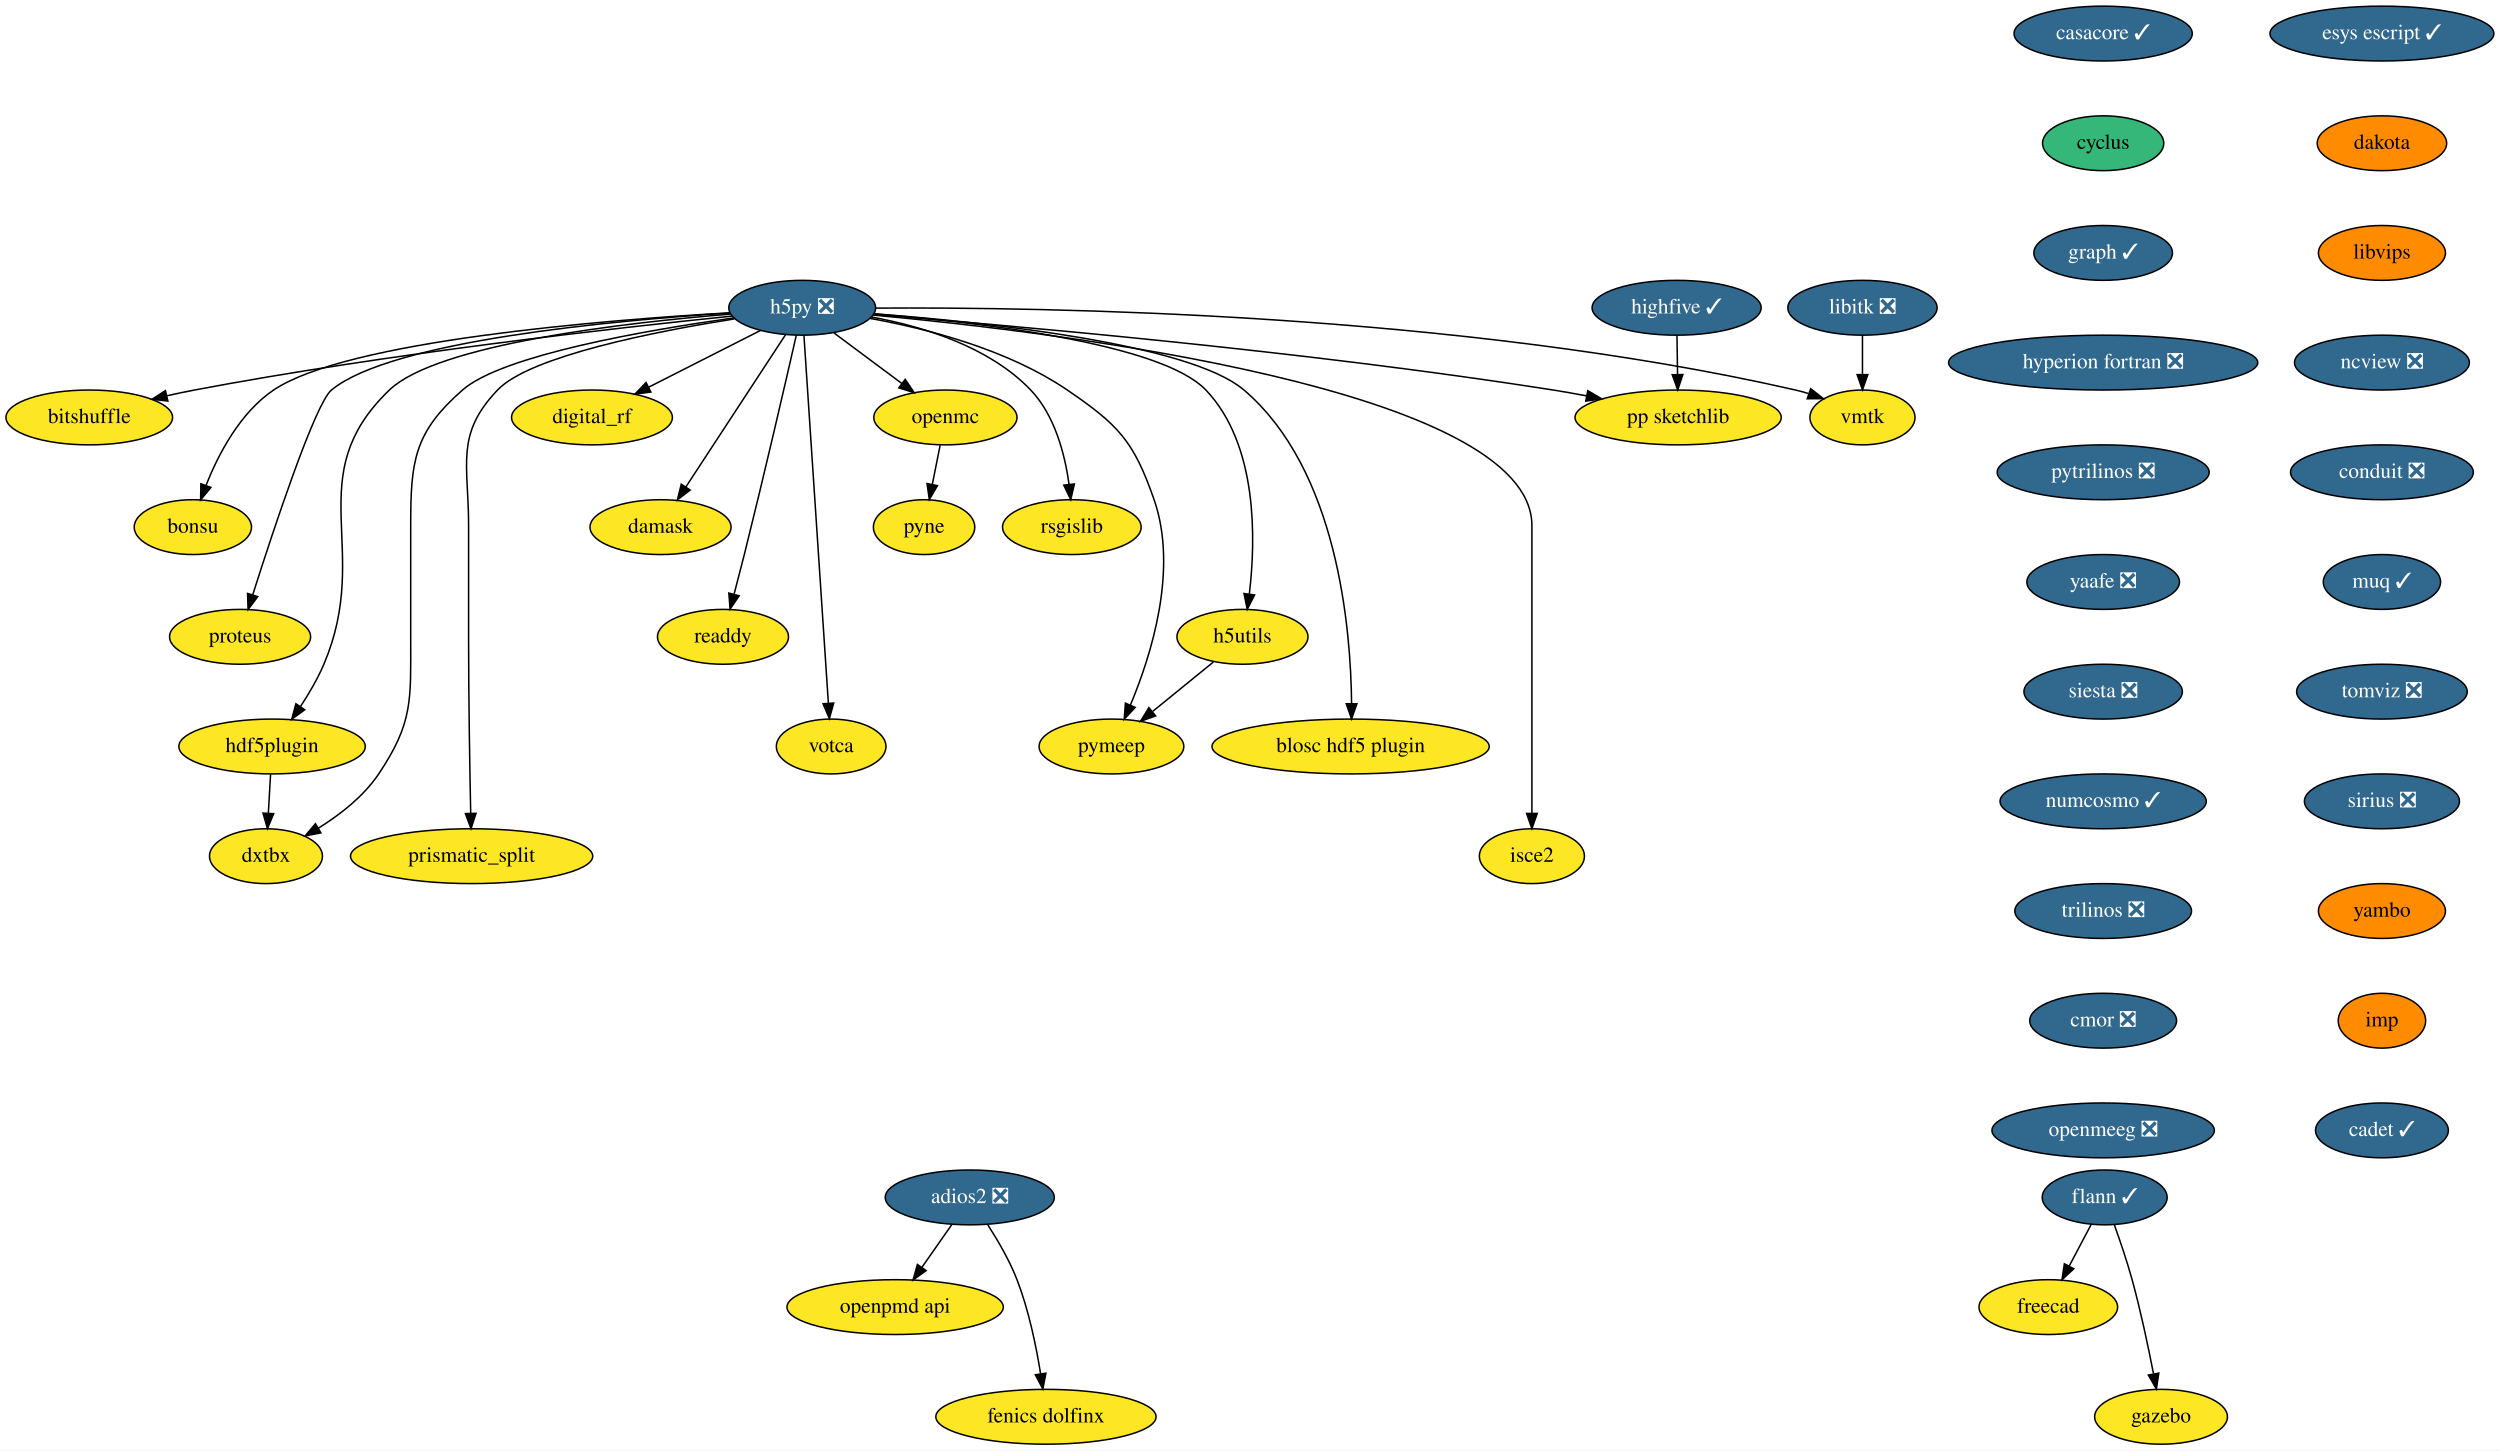
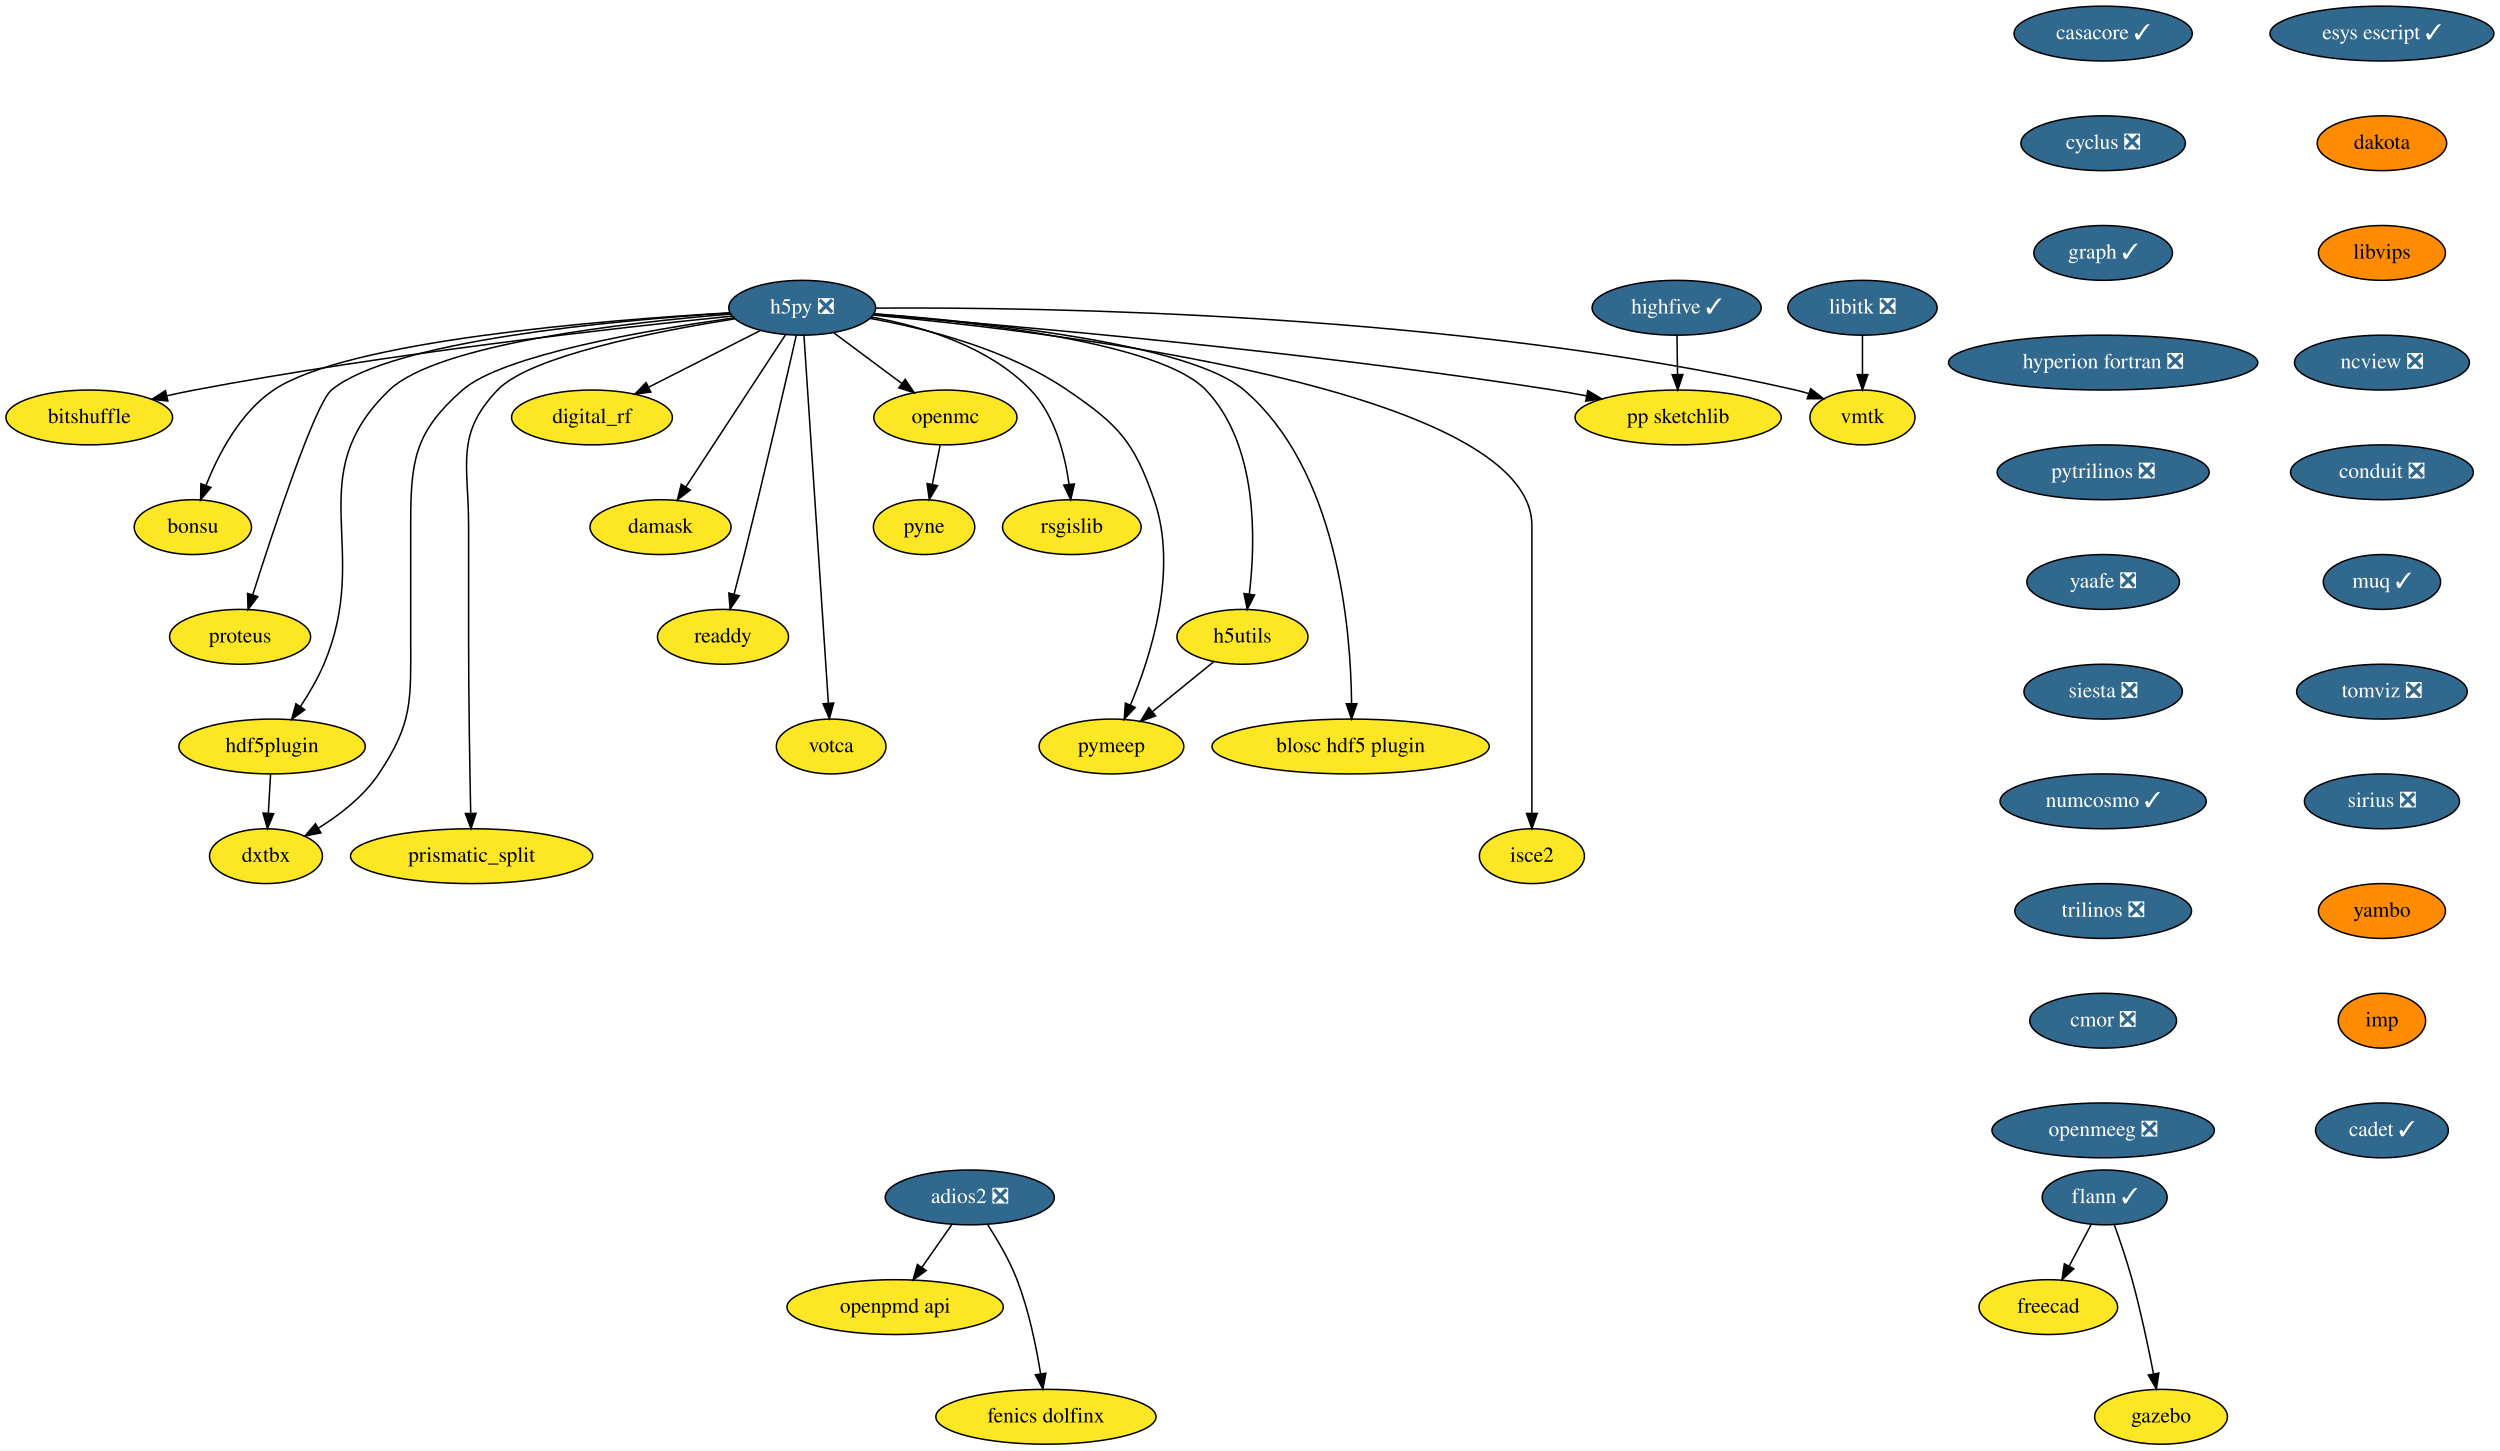
<svg xmlns="http://www.w3.org/2000/svg" xmlns:xlink="http://www.w3.org/1999/xlink" width="1641pt" height="952pt" viewBox="0.00 0.00 1641.10 952.00">
  <g id="graph0" class="graph" transform="scale(1 1) rotate(0) translate(4 948)">
    <polygon fill="white" stroke="transparent" points="-4,4 -4,-948 1637.1,-948 1637.1,4 -4,4" />
    <g id="node1" class="node">
      <g id="a_node1">
        <a xlink:href="https://github.com/conda-forge/casacore-feedstock/pull/67" xlink:title="casacore ✓">
          <ellipse fill="#31688e" stroke="black" cx="1376.6" cy="-926" rx="58.5" ry="18" />
          <text text-anchor="middle" x="1376.6" y="-922.3" font-family="Times,serif" font-size="14.00" fill="white">casacore ✓</text>
        </a>
      </g>
    </g>
    <g id="node2" class="node">
      <g id="a_node2">
-         <a xlink:href="https://github.com/conda-forge/cyclus-feedstock" xlink:title="cyclus">
-           <ellipse fill="#35b779" stroke="black" cx="1376.6" cy="-854" rx="39.79" ry="18" />
-           <text text-anchor="middle" x="1376.6" y="-850.3" font-family="Times,serif" font-size="14.00">cyclus</text>
+         <a xlink:href="https://github.com/conda-forge/cyclus-feedstock/pull/65" xlink:title="cyclus ❎">
+           <ellipse fill="#31688e" stroke="black" cx="1376.6" cy="-854" rx="54" ry="18" />
+           <text text-anchor="middle" x="1376.6" y="-850.3" font-family="Times,serif" font-size="14.00" fill="white">cyclus ❎</text>
        </a>
      </g>
    </g>
    <g id="node3" class="node">
      <g id="a_node3">
        <a xlink:href="https://github.com/conda-forge/graph-feedstock/pull/7" xlink:title="graph ✓">
          <ellipse fill="#31688e" stroke="black" cx="1376.6" cy="-782" rx="45.5" ry="18" />
          <text text-anchor="middle" x="1376.6" y="-778.3" font-family="Times,serif" font-size="14.00" fill="white">graph ✓</text>
        </a>
      </g>
    </g>
    <g id="node7" class="node">
      <g id="a_node7">
        <a xlink:href="https://github.com/conda-forge/hyperion-fortran-feedstock/pull/23" xlink:title="hyperion fortran ❎">
          <ellipse fill="#31688e" stroke="black" cx="1376.6" cy="-710" rx="101.5" ry="18" />
          <text text-anchor="middle" x="1376.6" y="-706.3" font-family="Times,serif" font-size="14.00" fill="white">hyperion fortran ❎</text>
        </a>
      </g>
    </g>
    <g id="node4" class="node">
      <g id="a_node4">
        <a xlink:href="https://github.com/conda-forge/flann-feedstock/pull/33" xlink:title="flann ✓">
          <ellipse fill="#31688e" stroke="black" cx="1377.6" cy="-162" rx="41" ry="18" />
          <text text-anchor="middle" x="1377.6" y="-158.3" font-family="Times,serif" font-size="14.00" fill="white">flann ✓</text>
        </a>
      </g>
    </g>
    <g id="node5" class="node">
      <g id="a_node5">
        <a xlink:href="https://github.com/conda-forge/freecad-feedstock" xlink:title="freecad">
          <ellipse fill="#fde725" stroke="black" cx="1340.6" cy="-90" rx="45.5" ry="18" />
          <text text-anchor="middle" x="1340.6" y="-86.3" font-family="Times,serif" font-size="14.00">freecad</text>
        </a>
      </g>
    </g>
    <g id="edge3" class="edge">
      <path fill="none" stroke="black" d="M1368.83,-144.41C1364.51,-136.25 1359.21,-126.22 1354.37,-117.07" />
      <polygon fill="black" stroke="black" points="1357.33,-115.16 1349.56,-107.96 1351.14,-118.43 1357.33,-115.16" />
    </g>
    <g id="node6" class="node">
      <g id="a_node6">
        <a xlink:href="https://github.com/conda-forge/gazebo-feedstock" xlink:title="gazebo">
          <ellipse fill="#fde725" stroke="black" cx="1414.6" cy="-18" rx="43.59" ry="18" />
          <text text-anchor="middle" x="1414.6" y="-14.3" font-family="Times,serif" font-size="14.00">gazebo</text>
        </a>
      </g>
    </g>
    <g id="edge4" class="edge">
      <path fill="none" stroke="black" d="M1383.95,-143.97C1387.65,-133.66 1392.24,-120.18 1395.6,-108 1401.23,-87.57 1406.17,-64.11 1409.61,-46.4" />
      <polygon fill="black" stroke="black" points="1413.12,-46.68 1411.54,-36.21 1406.24,-45.38 1413.12,-46.68" />
    </g>
    <g id="node28" class="node">
      <g id="a_node28">
        <a xlink:href="https://github.com/conda-forge/pytrilinos-feedstock/pull/44" xlink:title="pytrilinos ❎">
          <ellipse fill="#31688e" stroke="black" cx="1376.6" cy="-638" rx="69.59" ry="18" />
          <text text-anchor="middle" x="1376.6" y="-634.3" font-family="Times,serif" font-size="14.00" fill="white">pytrilinos ❎</text>
        </a>
      </g>
    </g>
    <g id="node8" class="node">
      <g id="a_node8">
        <a xlink:href="https://github.com/conda-forge/h5py-feedstock/pull/118" xlink:title="h5py ❎">
          <ellipse fill="#31688e" stroke="black" cx="522.6" cy="-746" rx="48.19" ry="18" />
          <text text-anchor="middle" x="522.6" y="-742.3" font-family="Times,serif" font-size="14.00" fill="white">h5py ❎</text>
        </a>
      </g>
    </g>
    <g id="node9" class="node">
      <g id="a_node9">
        <a xlink:href="https://github.com/conda-forge/openmc-feedstock" xlink:title="openmc">
          <ellipse fill="#fde725" stroke="black" cx="616.6" cy="-674" rx="47" ry="18" />
          <text text-anchor="middle" x="616.6" y="-670.3" font-family="Times,serif" font-size="14.00">openmc</text>
        </a>
      </g>
    </g>
    <g id="edge6" class="edge">
      <path fill="none" stroke="black" d="M543.46,-729.46C556.57,-719.7 573.66,-706.97 588.02,-696.28" />
      <polygon fill="black" stroke="black" points="590.19,-699.03 596.12,-690.25 586,-693.42 590.19,-699.03" />
    </g>
    <g id="node10" class="node">
      <g id="a_node10">
        <a xlink:href="https://github.com/conda-forge/rsgislib-feedstock" xlink:title="rsgislib">
          <ellipse fill="#fde725" stroke="black" cx="699.6" cy="-602" rx="45.5" ry="18" />
          <text text-anchor="middle" x="699.6" y="-598.3" font-family="Times,serif" font-size="14.00">rsgislib</text>
        </a>
      </g>
    </g>
    <g id="edge7" class="edge">
      <path fill="none" stroke="black" d="M568.17,-739.89C601.39,-733.83 645.21,-720.65 672.6,-692 688.5,-675.36 695.07,-649.64 697.76,-630.12" />
      <polygon fill="black" stroke="black" points="701.26,-630.34 698.89,-620.02 694.3,-629.56 701.26,-630.34" />
    </g>
    <g id="node11" class="node">
      <g id="a_node11">
        <a xlink:href="https://github.com/conda-forge/h5utils-feedstock" xlink:title="h5utils">
          <ellipse fill="#fde725" stroke="black" cx="811.6" cy="-530" rx="43" ry="18" />
          <text text-anchor="middle" x="811.6" y="-526.3" font-family="Times,serif" font-size="14.00">h5utils</text>
        </a>
      </g>
    </g>
    <g id="edge8" class="edge">
      <path fill="none" stroke="black" d="M569.68,-741.96C637.64,-736.55 758.28,-722.8 787.6,-692 821.76,-656.1 820.38,-593.84 816.12,-558.18" />
      <polygon fill="black" stroke="black" points="819.56,-557.46 814.74,-548.02 812.62,-558.4 819.56,-557.46" />
    </g>
    <g id="node12" class="node">
      <g id="a_node12">
        <a xlink:href="https://github.com/conda-forge/pymeep-feedstock" xlink:title="pymeep">
          <ellipse fill="#fde725" stroke="black" cx="725.6" cy="-458" rx="47.5" ry="18" />
          <text text-anchor="middle" x="725.6" y="-454.3" font-family="Times,serif" font-size="14.00">pymeep</text>
        </a>
      </g>
    </g>
    <g id="edge9" class="edge">
      <path fill="none" stroke="black" d="M567.26,-738.99C604.45,-732.29 657.46,-718.68 696.6,-692 730.32,-669.01 740.18,-658.55 753.6,-620 769.56,-574.1 751.63,-517.55 738.01,-485.15" />
      <polygon fill="black" stroke="black" points="741.18,-483.66 733.97,-475.9 734.77,-486.47 741.18,-483.66" />
    </g>
    <g id="node13" class="node">
      <g id="a_node13">
        <a xlink:href="https://github.com/conda-forge/blosc-hdf5-plugin-feedstock" xlink:title="blosc hdf5 plugin">
          <ellipse fill="#fde725" stroke="black" cx="882.6" cy="-458" rx="91" ry="18" />
          <text text-anchor="middle" x="882.6" y="-454.3" font-family="Times,serif" font-size="14.00">blosc hdf5 plugin</text>
        </a>
      </g>
    </g>
    <g id="edge10" class="edge">
      <path fill="none" stroke="black" d="M569.71,-742.05C642.25,-736.59 776.7,-722.58 812.6,-692 874.02,-639.67 882.75,-535.68 883.23,-486.28" />
      <polygon fill="black" stroke="black" points="886.73,-486.05 883.21,-476.05 879.73,-486.06 886.73,-486.05" />
    </g>
    <g id="node14" class="node">
      <g id="a_node14">
        <a xlink:href="https://github.com/conda-forge/isce2-feedstock" xlink:title="isce2">
          <ellipse fill="#fde725" stroke="black" cx="1001.6" cy="-386" rx="34.5" ry="18" />
          <text text-anchor="middle" x="1001.6" y="-382.3" font-family="Times,serif" font-size="14.00">isce2</text>
        </a>
      </g>
    </g>
    <g id="edge11" class="edge">
      <path fill="none" stroke="black" d="M568.96,-741.21C689.17,-730.12 1001.6,-692.66 1001.6,-603 1001.6,-603 1001.6,-603 1001.6,-529 1001.6,-489 1001.6,-442.65 1001.6,-414.08" />
      <polygon fill="black" stroke="black" points="1005.1,-414.05 1001.6,-404.05 998.1,-414.05 1005.1,-414.05" />
    </g>
    <g id="node15" class="node">
      <g id="a_node15">
        <a xlink:href="https://github.com/conda-forge/bitshuffle-feedstock" xlink:title="bitshuffle">
          <ellipse fill="#fde725" stroke="black" cx="54.6" cy="-674" rx="54.69" ry="18" />
          <text text-anchor="middle" x="54.6" y="-670.3" font-family="Times,serif" font-size="14.00">bitshuffle</text>
        </a>
      </g>
    </g>
    <g id="edge12" class="edge">
      <path fill="none" stroke="black" d="M476.56,-740.54C402.02,-732.95 250.45,-715.98 123.6,-692 117.77,-690.9 111.7,-689.61 105.69,-688.25" />
      <polygon fill="black" stroke="black" points="106.2,-684.77 95.66,-685.9 104.6,-691.59 106.2,-684.77" />
    </g>
    <g id="node16" class="node">
      <g id="a_node16">
        <a xlink:href="https://github.com/conda-forge/bonsu-feedstock" xlink:title="bonsu">
          <ellipse fill="#fde725" stroke="black" cx="122.6" cy="-602" rx="38.5" ry="18" />
          <text text-anchor="middle" x="122.6" y="-598.3" font-family="Times,serif" font-size="14.00">bonsu</text>
        </a>
      </g>
    </g>
    <g id="edge13" class="edge">
      <path fill="none" stroke="black" d="M475.2,-742.72C391.94,-737.9 223.68,-724.38 175.6,-692 153.55,-677.15 139.29,-649.78 131.18,-629.3" />
      <polygon fill="black" stroke="black" points="134.44,-628.04 127.68,-619.88 127.88,-630.47 134.44,-628.04" />
    </g>
    <g id="node17" class="node">
      <g id="a_node17">
        <a xlink:href="https://github.com/conda-forge/proteus-feedstock" xlink:title="proteus">
          <ellipse fill="#fde725" stroke="black" cx="153.6" cy="-530" rx="46.29" ry="18" />
          <text text-anchor="middle" x="153.6" y="-526.3" font-family="Times,serif" font-size="14.00">proteus</text>
        </a>
      </g>
    </g>
    <g id="edge14" class="edge">
      <path fill="none" stroke="black" d="M475.28,-742.56C398.81,-737.71 252.68,-724.38 213.6,-692 202.83,-683.08 175.66,-600.88 161.88,-557.52" />
      <polygon fill="black" stroke="black" points="165.19,-556.37 158.84,-547.89 158.51,-558.48 165.19,-556.37" />
    </g>
    <g id="node18" class="node">
      <g id="a_node18">
        <a xlink:href="https://github.com/conda-forge/hdf5plugin-feedstock" xlink:title="hdf5plugin">
          <ellipse fill="#fde725" stroke="black" cx="174.6" cy="-458" rx="61.19" ry="18" />
          <text text-anchor="middle" x="174.6" y="-454.3" font-family="Times,serif" font-size="14.00">hdf5plugin</text>
        </a>
      </g>
    </g>
    <g id="edge15" class="edge">
      <path fill="none" stroke="black" d="M475.65,-741.85C406.77,-736.25 283.07,-722.2 251.6,-692 192.24,-635.05 240.81,-587.68 208.6,-512 204.53,-502.44 198.8,-492.68 193.2,-484.18" />
      <polygon fill="black" stroke="black" points="196.02,-482.12 187.48,-475.84 190.25,-486.07 196.02,-482.12" />
    </g>
    <g id="node19" class="node">
      <g id="a_node19">
        <a xlink:href="https://github.com/conda-forge/prismatic_split-feedstock" xlink:title="prismatic_split">
          <ellipse fill="#fde725" stroke="black" cx="305.6" cy="-386" rx="79.5" ry="18" />
          <text text-anchor="middle" x="305.6" y="-382.3" font-family="Times,serif" font-size="14.00">prismatic_split</text>
        </a>
      </g>
    </g>
    <g id="edge16" class="edge">
      <path fill="none" stroke="black" d="M478.1,-738.71C425.9,-730.42 343.78,-714.24 322.6,-692 294.7,-662.71 303.6,-643.45 303.6,-603 303.6,-603 303.6,-603 303.6,-529 303.6,-488.99 304.4,-442.65 304.99,-414.08" />
      <polygon fill="black" stroke="black" points="308.49,-414.12 305.2,-404.05 301.49,-413.97 308.49,-414.12" />
    </g>
    <g id="node20" class="node">
      <g id="a_node20">
        <a xlink:href="https://github.com/conda-forge/digital_rf-feedstock" xlink:title="digital_rf">
          <ellipse fill="#fde725" stroke="black" cx="384.6" cy="-674" rx="52.79" ry="18" />
          <text text-anchor="middle" x="384.6" y="-670.3" font-family="Times,serif" font-size="14.00">digital_rf</text>
        </a>
      </g>
    </g>
    <g id="edge17" class="edge">
      <path fill="none" stroke="black" d="M495.33,-731.17C474.34,-720.52 445.1,-705.69 421.94,-693.94" />
      <polygon fill="black" stroke="black" points="423.25,-690.68 412.75,-689.28 420.09,-696.93 423.25,-690.68" />
    </g>
    <g id="node21" class="node">
      <g id="a_node21">
        <a xlink:href="https://github.com/conda-forge/damask-feedstock" xlink:title="damask">
          <ellipse fill="#fde725" stroke="black" cx="429.6" cy="-602" rx="46.29" ry="18" />
          <text text-anchor="middle" x="429.6" y="-598.3" font-family="Times,serif" font-size="14.00">damask</text>
        </a>
      </g>
    </g>
    <g id="edge18" class="edge">
      <path fill="none" stroke="black" d="M511.74,-728.43C495.59,-703.77 465.09,-657.2 446.15,-628.27" />
      <polygon fill="black" stroke="black" points="449.07,-626.35 440.66,-619.9 443.22,-630.18 449.07,-626.35" />
    </g>
    <g id="node22" class="node">
      <g id="a_node22">
        <a xlink:href="https://github.com/conda-forge/pp-sketchlib-feedstock" xlink:title="pp sketchlib">
          <ellipse fill="#fde725" stroke="black" cx="1097.6" cy="-674" rx="67.69" ry="18" />
          <text text-anchor="middle" x="1097.6" y="-670.3" font-family="Times,serif" font-size="14.00">pp sketchlib</text>
        </a>
      </g>
    </g>
    <g id="edge19" class="edge">
      <path fill="none" stroke="black" d="M569.35,-741.5C657.15,-734.59 852.53,-717.61 1015.6,-692 1022.7,-690.88 1030.13,-689.56 1037.48,-688.16" />
      <polygon fill="black" stroke="black" points="1038.29,-691.57 1047.43,-686.21 1036.95,-684.7 1038.29,-691.57" />
    </g>
    <g id="node23" class="node">
      <g id="a_node23">
        <a xlink:href="https://github.com/conda-forge/readdy-feedstock" xlink:title="readdy">
          <ellipse fill="#fde725" stroke="black" cx="470.6" cy="-530" rx="43" ry="18" />
          <text text-anchor="middle" x="470.6" y="-526.3" font-family="Times,serif" font-size="14.00">readdy</text>
        </a>
      </g>
    </g>
    <g id="edge20" class="edge">
      <path fill="none" stroke="black" d="M518.75,-728.04C512.05,-698.66 497.69,-636.38 484.6,-584 482.48,-575.56 480.1,-566.39 477.9,-558.09" />
      <polygon fill="black" stroke="black" points="481.21,-556.92 475.25,-548.16 474.44,-558.72 481.21,-556.92" />
    </g>
    <g id="node24" class="node">
      <g id="a_node24">
        <a xlink:href="https://github.com/conda-forge/votca-feedstock" xlink:title="votca">
          <ellipse fill="#fde725" stroke="black" cx="541.6" cy="-458" rx="36" ry="18" />
          <text text-anchor="middle" x="541.6" y="-454.3" font-family="Times,serif" font-size="14.00">votca</text>
        </a>
      </g>
    </g>
    <g id="edge21" class="edge">
      <path fill="none" stroke="black" d="M523.73,-727.97C526.89,-680.29 535.87,-545.18 539.76,-486.63" />
      <polygon fill="black" stroke="black" points="543.27,-486.52 540.45,-476.31 536.29,-486.05 543.27,-486.52" />
    </g>
    <g id="node25" class="node">
      <g id="a_node25">
        <a xlink:href="https://github.com/conda-forge/vmtk-feedstock" xlink:title="vmtk">
          <ellipse fill="#fde725" stroke="black" cx="1218.6" cy="-674" rx="34.5" ry="18" />
          <text text-anchor="middle" x="1218.6" y="-670.3" font-family="Times,serif" font-size="14.00">vmtk</text>
        </a>
      </g>
    </g>
    <g id="edge22" class="edge">
      <path fill="none" stroke="black" d="M570.76,-745.77C679.78,-746.51 953.18,-742.65 1174.6,-692 1177.44,-691.35 1180.34,-690.55 1183.24,-689.66" />
      <polygon fill="black" stroke="black" points="1184.6,-692.89 1192.92,-686.34 1182.33,-686.27 1184.6,-692.89" />
    </g>
    <g id="node26" class="node">
      <g id="a_node26">
        <a xlink:href="https://github.com/conda-forge/dxtbx-feedstock" xlink:title="dxtbx">
          <ellipse fill="#fde725" stroke="black" cx="170.6" cy="-386" rx="37.09" ry="18" />
          <text text-anchor="middle" x="170.6" y="-382.3" font-family="Times,serif" font-size="14.00">dxtbx</text>
        </a>
      </g>
    </g>
    <g id="edge23" class="edge">
      <path fill="none" stroke="black" d="M477.61,-739.33C420.37,-731.29 325.78,-714.95 299.6,-692 267.75,-664.09 265.6,-645.34 265.6,-603 265.6,-603 265.6,-603 265.6,-529 265.6,-488.36 267.22,-473.76 244.6,-440 234.69,-425.22 219.17,-413.18 204.91,-404.34" />
      <polygon fill="black" stroke="black" points="206.64,-401.3 196.24,-399.25 203.09,-407.33 206.64,-401.3" />
    </g>
    <g id="node27" class="node">
      <g id="a_node27">
        <a xlink:href="https://github.com/conda-forge/pyne-feedstock" xlink:title="pyne">
          <ellipse fill="#fde725" stroke="black" cx="602.6" cy="-602" rx="33.29" ry="18" />
          <text text-anchor="middle" x="602.6" y="-598.3" font-family="Times,serif" font-size="14.00">pyne</text>
        </a>
      </g>
    </g>
    <g id="edge24" class="edge">
      <path fill="none" stroke="black" d="M613.13,-655.7C611.59,-647.98 609.74,-638.71 608.02,-630.11" />
      <polygon fill="black" stroke="black" points="611.41,-629.22 606.02,-620.1 604.55,-630.6 611.41,-629.22" />
    </g>
    <g id="edge25" class="edge">
      <path fill="none" stroke="black" d="M792.51,-513.46C780.82,-503.95 765.67,-491.62 752.74,-481.1" />
      <polygon fill="black" stroke="black" points="754.59,-478.09 744.63,-474.49 750.17,-483.52 754.59,-478.09" />
    </g>
    <g id="edge26" class="edge">
      <path fill="none" stroke="black" d="M173.61,-439.7C173.17,-431.98 172.64,-422.71 172.14,-414.11" />
      <polygon fill="black" stroke="black" points="175.64,-413.89 171.57,-404.1 168.65,-414.29 175.64,-413.89" />
    </g>
    <g id="node30" class="node">
      <g id="a_node30">
        <a xlink:href="https://github.com/conda-forge/yaafe-feedstock/pull/17" xlink:title="yaafe ❎">
          <ellipse fill="#31688e" stroke="black" cx="1376.6" cy="-566" rx="50.09" ry="18" />
          <text text-anchor="middle" x="1376.6" y="-562.3" font-family="Times,serif" font-size="14.00" fill="white">yaafe ❎</text>
        </a>
      </g>
    </g>
    <g id="node29" class="node">
      <g id="a_node29">
        <a xlink:href="https://github.com/conda-forge/libitk-feedstock/pull/70" xlink:title="libitk ❎">
          <ellipse fill="#31688e" stroke="black" cx="1218.6" cy="-746" rx="48.99" ry="18" />
          <text text-anchor="middle" x="1218.6" y="-742.3" font-family="Times,serif" font-size="14.00" fill="white">libitk ❎</text>
        </a>
      </g>
    </g>
    <g id="edge28" class="edge">
      <path fill="none" stroke="black" d="M1218.6,-727.7C1218.6,-719.98 1218.6,-710.71 1218.6,-702.11" />
      <polygon fill="black" stroke="black" points="1222.1,-702.1 1218.6,-692.1 1215.1,-702.1 1222.1,-702.1" />
    </g>
    <g id="node31" class="node">
      <g id="a_node31">
        <a xlink:href="https://github.com/conda-forge/siesta-feedstock/pull/31" xlink:title="siesta ❎">
          <ellipse fill="#31688e" stroke="black" cx="1376.6" cy="-494" rx="52" ry="18" />
          <text text-anchor="middle" x="1376.6" y="-490.3" font-family="Times,serif" font-size="14.00" fill="white">siesta ❎</text>
        </a>
      </g>
    </g>
    <g id="node32" class="node">
      <g id="a_node32">
        <a xlink:href="https://github.com/conda-forge/numcosmo-feedstock/pull/28" xlink:title="numcosmo ✓">
          <ellipse fill="#31688e" stroke="black" cx="1376.6" cy="-422" rx="67.69" ry="18" />
          <text text-anchor="middle" x="1376.6" y="-418.3" font-family="Times,serif" font-size="14.00" fill="white">numcosmo ✓</text>
        </a>
      </g>
    </g>
    <g id="node33" class="node">
      <g id="a_node33">
        <a xlink:href="https://github.com/conda-forge/trilinos-feedstock/pull/40" xlink:title="trilinos ❎">
          <ellipse fill="#31688e" stroke="black" cx="1376.6" cy="-350" rx="58" ry="18" />
          <text text-anchor="middle" x="1376.6" y="-346.3" font-family="Times,serif" font-size="14.00" fill="white">trilinos ❎</text>
        </a>
      </g>
    </g>
    <g id="node34" class="node">
      <g id="a_node34">
        <a xlink:href="https://github.com/conda-forge/cmor-feedstock/pull/46" xlink:title="cmor ❎">
          <ellipse fill="#31688e" stroke="black" cx="1376.6" cy="-278" rx="48.19" ry="18" />
          <text text-anchor="middle" x="1376.6" y="-274.3" font-family="Times,serif" font-size="14.00" fill="white">cmor ❎</text>
        </a>
      </g>
    </g>
    <g id="node36" class="node">
      <g id="a_node36">
        <a xlink:href="https://github.com/conda-forge/openmeeg-feedstock/pull/28" xlink:title="openmeeg ❎">
          <ellipse fill="#31688e" stroke="black" cx="1376.6" cy="-206" rx="73" ry="18" />
          <text text-anchor="middle" x="1376.6" y="-202.3" font-family="Times,serif" font-size="14.00" fill="white">openmeeg ❎</text>
        </a>
      </g>
    </g>
    <g id="node35" class="node">
      <g id="a_node35">
        <a xlink:href="https://github.com/conda-forge/openpmd-api-feedstock" xlink:title="openpmd api">
          <ellipse fill="#fde725" stroke="black" cx="583.6" cy="-90" rx="71" ry="18" />
          <text text-anchor="middle" x="583.6" y="-86.3" font-family="Times,serif" font-size="14.00">openpmd api</text>
        </a>
      </g>
    </g>
    <g id="node37" class="node">
      <g id="a_node37">
        <a xlink:href="https://github.com/conda-forge/highfive-feedstock/pull/29" xlink:title="highfive ✓">
          <ellipse fill="#31688e" stroke="black" cx="1096.6" cy="-746" rx="55.49" ry="18" />
          <text text-anchor="middle" x="1096.6" y="-742.3" font-family="Times,serif" font-size="14.00" fill="white">highfive ✓</text>
        </a>
      </g>
    </g>
    <g id="edge35" class="edge">
      <path fill="none" stroke="black" d="M1096.84,-727.7C1096.95,-719.98 1097.08,-710.71 1097.21,-702.11" />
      <polygon fill="black" stroke="black" points="1100.71,-702.15 1097.35,-692.1 1093.71,-702.05 1100.71,-702.15" />
    </g>
    <g id="node38" class="node">
      <g id="a_node38">
        <a xlink:href="https://github.com/conda-forge/adios2-feedstock/pull/59" xlink:title="adios2 ❎">
          <ellipse fill="#31688e" stroke="black" cx="632.6" cy="-162" rx="55.49" ry="18" />
          <text text-anchor="middle" x="632.6" y="-158.3" font-family="Times,serif" font-size="14.00" fill="white">adios2 ❎</text>
        </a>
      </g>
    </g>
    <g id="edge36" class="edge">
      <path fill="none" stroke="black" d="M620.73,-144.05C614.9,-135.71 607.74,-125.49 601.27,-116.25" />
      <polygon fill="black" stroke="black" points="603.95,-113.97 595.35,-107.79 598.21,-117.99 603.95,-113.97" />
    </g>
    <g id="node39" class="node">
      <g id="a_node39">
        <a xlink:href="https://github.com/conda-forge/fenics-dolfinx-feedstock" xlink:title="fenics dolfinx">
          <ellipse fill="#fde725" stroke="black" cx="682.6" cy="-18" rx="72.29" ry="18" />
          <text text-anchor="middle" x="682.6" y="-14.3" font-family="Times,serif" font-size="14.00">fenics dolfinx</text>
        </a>
      </g>
    </g>
    <g id="edge37" class="edge">
      <path fill="none" stroke="black" d="M644.4,-144.04C650.91,-133.97 658.66,-120.72 663.6,-108 671.34,-88.02 676.21,-64.23 679.08,-46.28" />
      <polygon fill="black" stroke="black" points="682.57,-46.6 680.58,-36.2 675.65,-45.57 682.57,-46.6" />
    </g>
    <g id="node40" class="node">
      <g id="a_node40">
        <a xlink:href="https://github.com/conda-forge/esys-escript-feedstock/pull/54" xlink:title="esys escript ✓">
          <ellipse fill="#31688e" stroke="black" cx="1559.6" cy="-926" rx="73.5" ry="18" />
          <text text-anchor="middle" x="1559.6" y="-922.3" font-family="Times,serif" font-size="14.00" fill="white">esys escript ✓</text>
        </a>
      </g>
    </g>
    <g id="node41" class="node">
      <g id="a_node41">
        <a xlink:href="https://github.com/conda-forge/dakota-feedstock" xlink:title="dakota">
          <ellipse fill="#ff8c00" stroke="black" cx="1559.6" cy="-854" rx="42.49" ry="18" />
          <text text-anchor="middle" x="1559.6" y="-850.3" font-family="Times,serif" font-size="14.00">dakota</text>
        </a>
      </g>
    </g>
    <g id="node42" class="node">
      <g id="a_node42">
        <a xlink:href="https://github.com/conda-forge/libvips-feedstock" xlink:title="libvips">
          <ellipse fill="#ff8c00" stroke="black" cx="1559.6" cy="-782" rx="41.69" ry="18" />
          <text text-anchor="middle" x="1559.6" y="-778.3" font-family="Times,serif" font-size="14.00">libvips</text>
        </a>
      </g>
    </g>
    <g id="node43" class="node">
      <g id="a_node43">
        <a xlink:href="https://github.com/conda-forge/ncview-feedstock/pull/14" xlink:title="ncview ❎">
          <ellipse fill="#31688e" stroke="black" cx="1559.6" cy="-710" rx="57.39" ry="18" />
          <text text-anchor="middle" x="1559.6" y="-706.3" font-family="Times,serif" font-size="14.00" fill="white">ncview ❎</text>
        </a>
      </g>
    </g>
    <g id="node44" class="node">
      <g id="a_node44">
        <a xlink:href="https://github.com/conda-forge/conduit-feedstock/pull/27" xlink:title="conduit ❎">
          <ellipse fill="#31688e" stroke="black" cx="1559.6" cy="-638" rx="60" ry="18" />
          <text text-anchor="middle" x="1559.6" y="-634.3" font-family="Times,serif" font-size="14.00" fill="white">conduit ❎</text>
        </a>
      </g>
    </g>
    <g id="node45" class="node">
      <g id="a_node45">
        <a xlink:href="https://github.com/conda-forge/muq-feedstock/pull/25" xlink:title="muq ✓">
          <ellipse fill="#31688e" stroke="black" cx="1559.6" cy="-566" rx="38.5" ry="18" />
          <text text-anchor="middle" x="1559.6" y="-562.3" font-family="Times,serif" font-size="14.00" fill="white">muq ✓</text>
        </a>
      </g>
    </g>
    <g id="node46" class="node">
      <g id="a_node46">
        <a xlink:href="https://github.com/conda-forge/tomviz-feedstock/pull/44" xlink:title="tomviz ❎">
          <ellipse fill="#31688e" stroke="black" cx="1559.6" cy="-494" rx="56" ry="18" />
          <text text-anchor="middle" x="1559.6" y="-490.3" font-family="Times,serif" font-size="14.00" fill="white">tomviz ❎</text>
        </a>
      </g>
    </g>
    <g id="node47" class="node">
      <g id="a_node47">
        <a xlink:href="https://github.com/conda-forge/sirius-feedstock/pull/14" xlink:title="sirius ❎">
          <ellipse fill="#31688e" stroke="black" cx="1559.6" cy="-422" rx="50.89" ry="18" />
          <text text-anchor="middle" x="1559.6" y="-418.3" font-family="Times,serif" font-size="14.00" fill="white">sirius ❎</text>
        </a>
      </g>
    </g>
    <g id="node48" class="node">
      <g id="a_node48">
        <a xlink:href="https://github.com/conda-forge/yambo-feedstock" xlink:title="yambo">
          <ellipse fill="#ff8c00" stroke="black" cx="1559.6" cy="-350" rx="41.69" ry="18" />
          <text text-anchor="middle" x="1559.6" y="-346.3" font-family="Times,serif" font-size="14.00">yambo</text>
        </a>
      </g>
    </g>
    <g id="node49" class="node">
      <g id="a_node49">
        <a xlink:href="https://github.com/conda-forge/imp-feedstock" xlink:title="imp">
          <ellipse fill="#ff8c00" stroke="black" cx="1559.6" cy="-278" rx="28.7" ry="18" />
          <text text-anchor="middle" x="1559.6" y="-274.3" font-family="Times,serif" font-size="14.00">imp</text>
        </a>
      </g>
    </g>
    <g id="node50" class="node">
      <g id="a_node50">
        <a xlink:href="https://github.com/conda-forge/cadet-feedstock/pull/6" xlink:title="cadet ✓">
          <ellipse fill="#31688e" stroke="black" cx="1559.6" cy="-206" rx="43.59" ry="18" />
          <text text-anchor="middle" x="1559.6" y="-202.3" font-family="Times,serif" font-size="14.00" fill="white">cadet ✓</text>
        </a>
      </g>
    </g>
  </g>
</svg>
